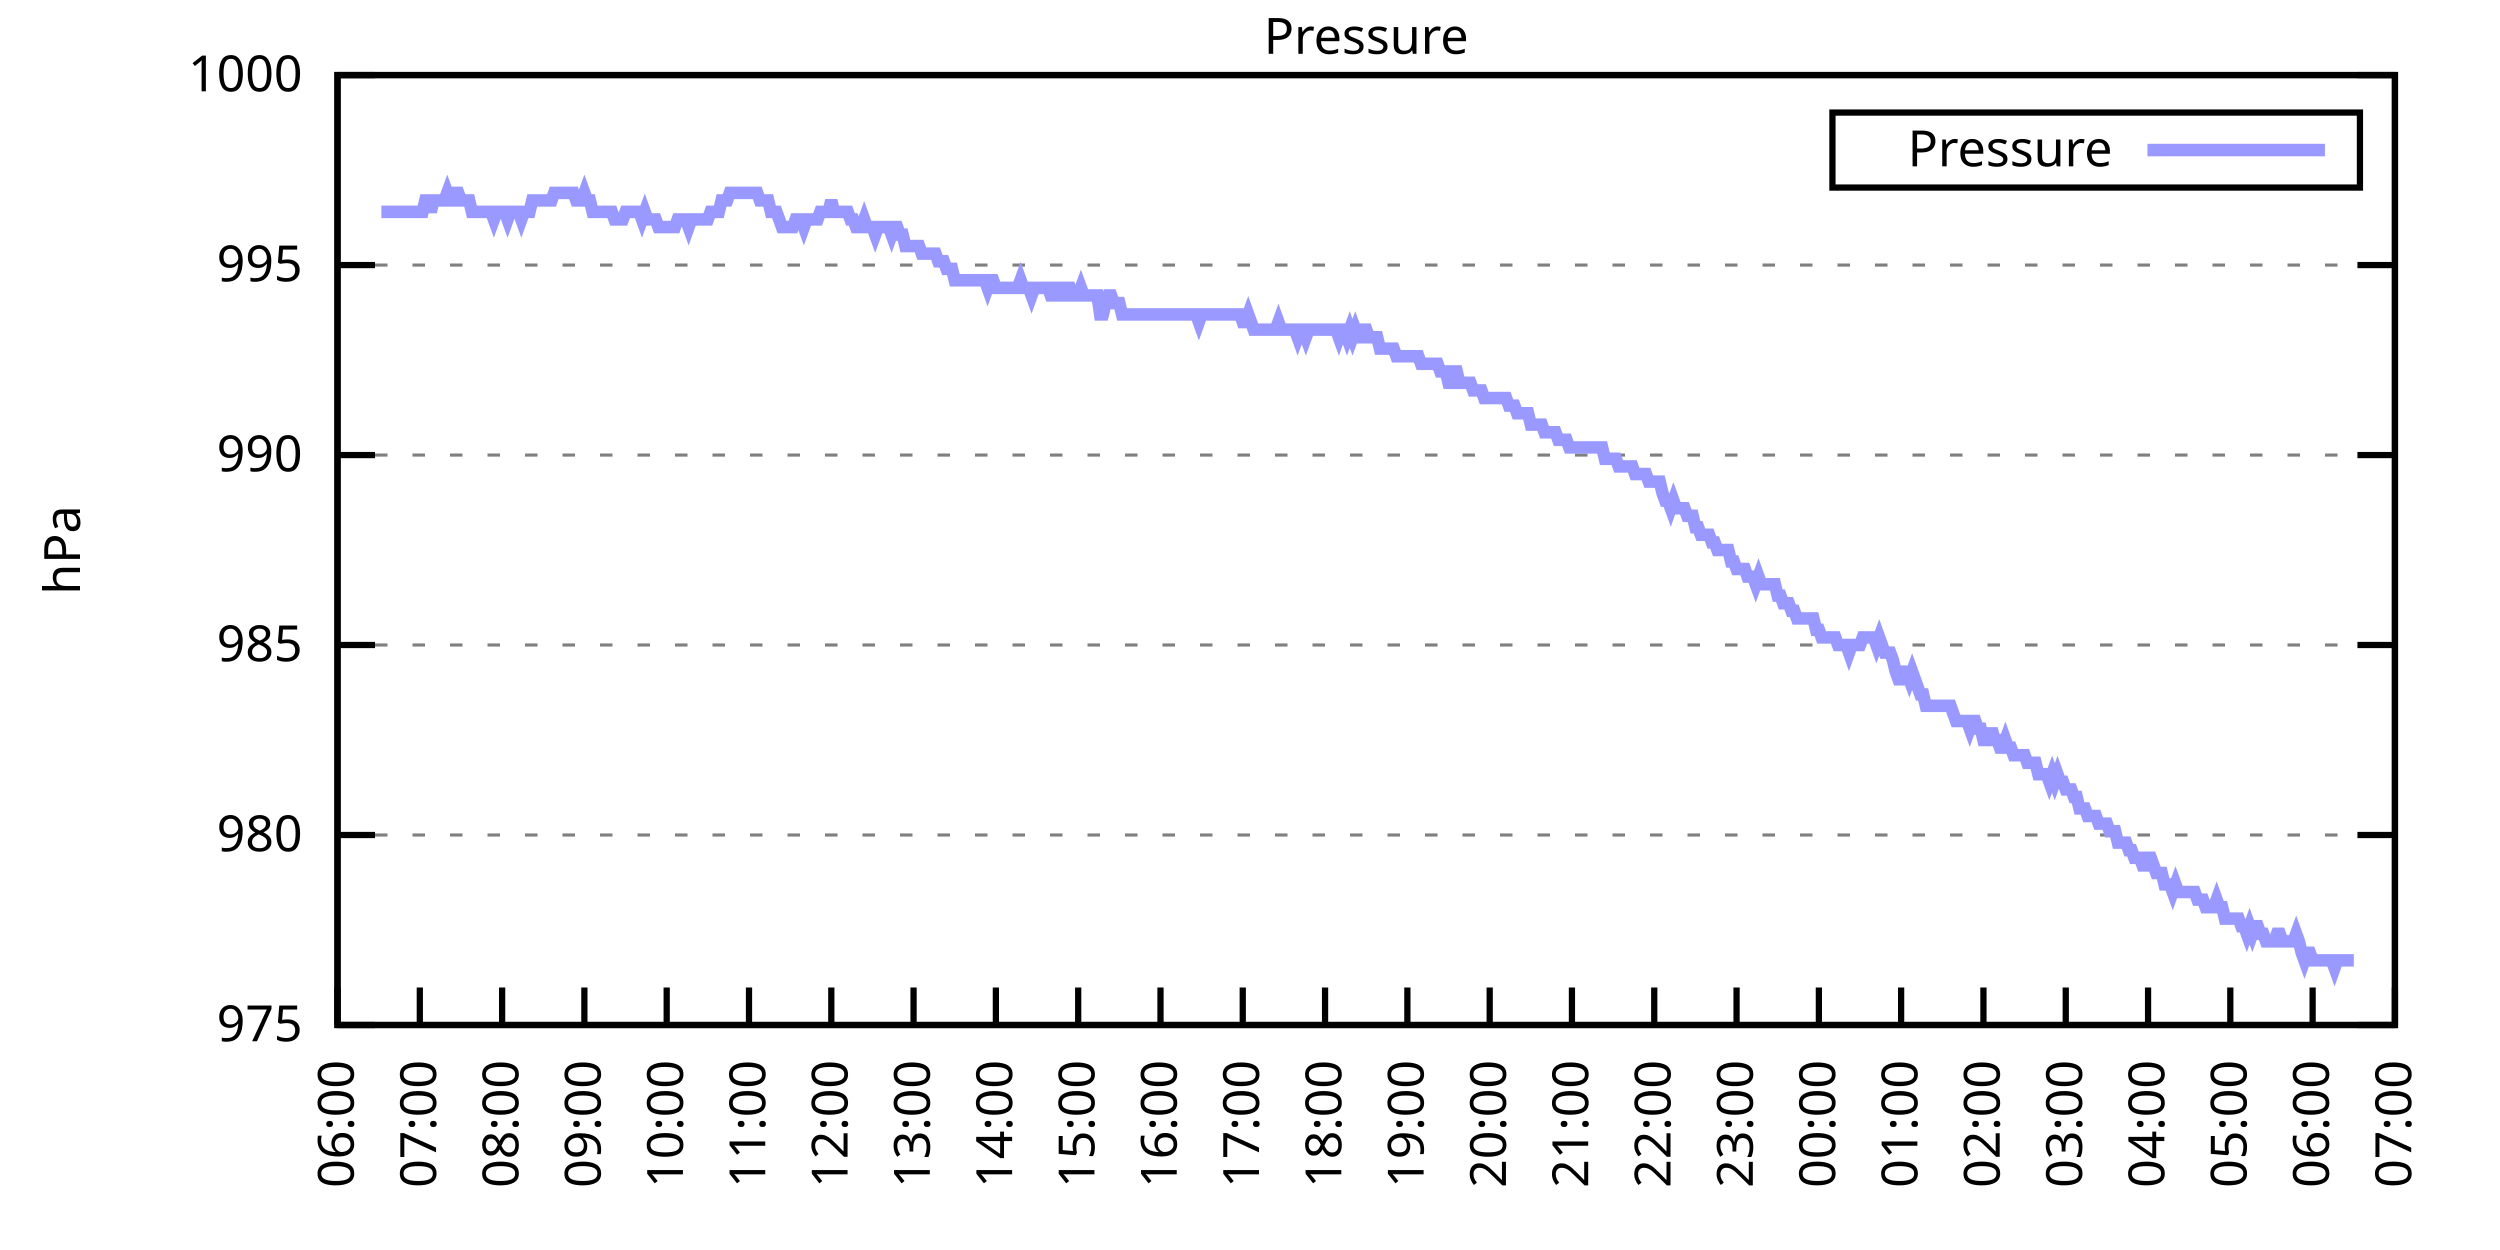
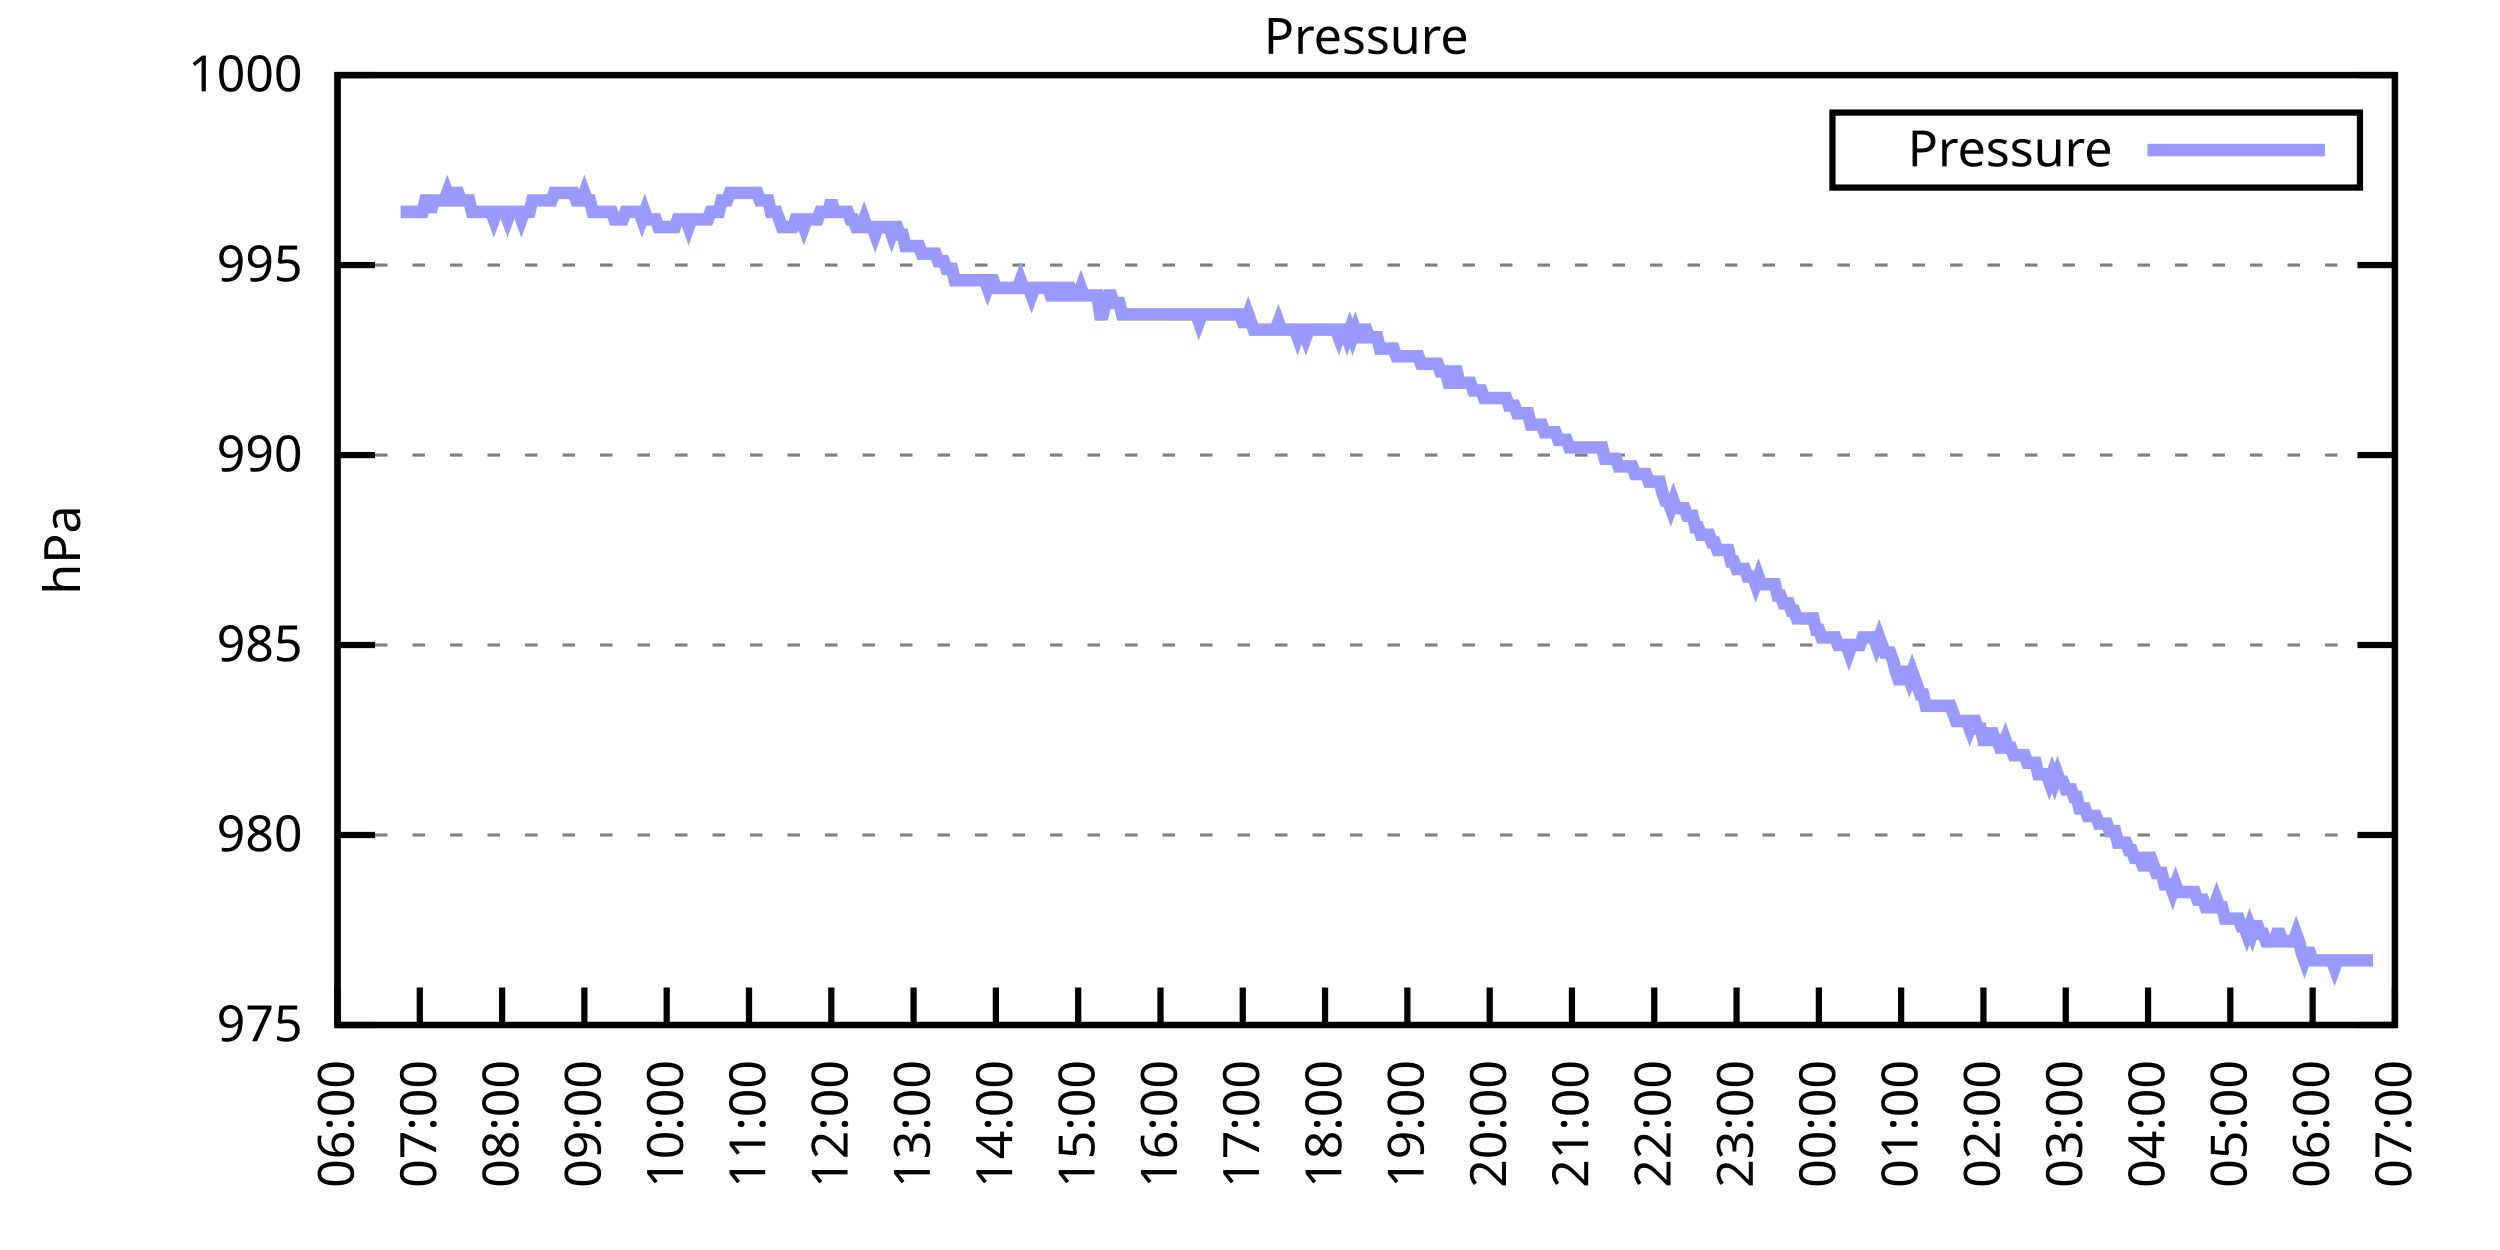
<svg xmlns="http://www.w3.org/2000/svg" xmlns:xlink="http://www.w3.org/1999/xlink" width="400" height="200" viewBox="0 0 400 200">
  <g id="gnuplot_canvas">
    <rect x="0" y="0" width="400" height="200" fill="none" />
    <defs>
      <circle id="gpDot" r="0.5" stroke-width="0.5" stroke="currentColor" />
      <path id="gpPt0" stroke-width="0.333" stroke="currentColor" d="M-1,0 h2 M0,-1 v2" />
      <path id="gpPt1" stroke-width="0.333" stroke="currentColor" d="M-1,-1 L1,1 M1,-1 L-1,1" />
      <path id="gpPt2" stroke-width="0.333" stroke="currentColor" d="M-1,0 L1,0 M0,-1 L0,1 M-1,-1 L1,1 M-1,1 L1,-1" />
      <rect id="gpPt3" stroke-width="0.333" stroke="currentColor" x="-1" y="-1" width="2" height="2" />
      <rect id="gpPt4" stroke-width="0.333" stroke="currentColor" fill="currentColor" x="-1" y="-1" width="2" height="2" />
      <circle id="gpPt5" stroke-width="0.333" stroke="currentColor" cx="0" cy="0" r="1" />
      <use xlink:href="#gpPt5" id="gpPt6" fill="currentColor" stroke="none" />
      <path id="gpPt7" stroke-width="0.333" stroke="currentColor" d="M0,-1.33 L-1.33,0.67 L1.33,0.67 z" />
      <use xlink:href="#gpPt7" id="gpPt8" fill="currentColor" stroke="none" />
      <use xlink:href="#gpPt7" id="gpPt9" stroke="currentColor" transform="rotate(180)" />
      <use xlink:href="#gpPt9" id="gpPt10" fill="currentColor" stroke="none" />
      <use xlink:href="#gpPt3" id="gpPt11" stroke="currentColor" transform="rotate(45)" />
      <use xlink:href="#gpPt11" id="gpPt12" fill="currentColor" stroke="none" />
      <path id="gpPt13" stroke-width="0.333" stroke="currentColor" d="M0,1.330 L1.265,0.411 L0.782,-1.067 L-0.782,-1.076 L-1.265,0.411 z" />
      <use xlink:href="#gpPt13" id="gpPt14" fill="currentColor" stroke="none" />
      <filter id="textbox" filterUnits="objectBoundingBox" x="0" y="0" height="1" width="1">
        <feFlood flood-color="white" flood-opacity="1" result="bgnd" />
        <feComposite in="SourceGraphic" in2="bgnd" operator="atop" />
      </filter>
      <filter id="greybox" filterUnits="objectBoundingBox" x="0" y="0" height="1" width="1">
        <feFlood flood-color="lightgrey" flood-opacity="1" result="grey" />
        <feComposite in="SourceGraphic" in2="grey" operator="atop" />
      </filter>
    </defs>
    <g fill="none" color="white" stroke="currentColor" stroke-width="1.00" stroke-linecap="butt" stroke-linejoin="miter">
</g>
    <g fill="none" color="black" stroke="currentColor" stroke-width="1.00" stroke-linecap="butt" stroke-linejoin="miter">
      <g stroke="none" shape-rendering="crispEdges">
        <polygon fill="rgb(255, 255, 255)" points="54.00,164.00 383.18,164.00 383.18,12.02 54.00,12.02 " />
      </g>
    </g>
    <g fill="none" color="black" stroke="currentColor" stroke-width="1.00" stroke-linecap="butt" stroke-linejoin="miter">
</g>
    <g fill="none" color="black" stroke="black" stroke-width="0.50" stroke-linecap="butt" stroke-linejoin="miter">
</g>
    <g fill="none" color="gray" stroke="currentColor" stroke-width="0.50" stroke-linecap="butt" stroke-linejoin="miter">
      <path stroke="gray" stroke-dasharray="2,4" class="gridline" d="M54.00,164.00 L383.19,164.00  " />
    </g>
    <g fill="none" color="gray" stroke="gray" stroke-width="1.00" stroke-linecap="butt" stroke-linejoin="miter">
</g>
    <g fill="none" color="black" stroke="currentColor" stroke-width="1.00" stroke-linecap="butt" stroke-linejoin="miter">
      <path stroke="black" d="M54.00,164.00 L60.00,164.00 M383.19,164.00 L377.19,164.00  " />
      <g transform="translate(48.40,166.60)" stroke="none" fill="black" font-family="Sans" font-size="8.00" text-anchor="end">
        <text>
          <tspan font-family="Sans"> 975</tspan>
        </text>
      </g>
    </g>
    <g fill="none" color="black" stroke="currentColor" stroke-width="1.00" stroke-linecap="butt" stroke-linejoin="miter">
</g>
    <g fill="none" color="black" stroke="black" stroke-width="0.50" stroke-linecap="butt" stroke-linejoin="miter">
</g>
    <g fill="none" color="gray" stroke="currentColor" stroke-width="0.50" stroke-linecap="butt" stroke-linejoin="miter">
      <path stroke="gray" stroke-dasharray="2,4" class="gridline" d="M54.00,133.60 L383.19,133.60  " />
    </g>
    <g fill="none" color="gray" stroke="gray" stroke-width="1.00" stroke-linecap="butt" stroke-linejoin="miter">
</g>
    <g fill="none" color="black" stroke="currentColor" stroke-width="1.00" stroke-linecap="butt" stroke-linejoin="miter">
      <path stroke="black" d="M54.00,133.60 L60.00,133.60 M383.19,133.60 L377.19,133.60  " />
      <g transform="translate(48.40,136.20)" stroke="none" fill="black" font-family="Sans" font-size="8.00" text-anchor="end">
        <text>
          <tspan font-family="Sans"> 980</tspan>
        </text>
      </g>
    </g>
    <g fill="none" color="black" stroke="currentColor" stroke-width="1.00" stroke-linecap="butt" stroke-linejoin="miter">
</g>
    <g fill="none" color="black" stroke="black" stroke-width="0.50" stroke-linecap="butt" stroke-linejoin="miter">
</g>
    <g fill="none" color="gray" stroke="currentColor" stroke-width="0.50" stroke-linecap="butt" stroke-linejoin="miter">
      <path stroke="gray" stroke-dasharray="2,4" class="gridline" d="M54.00,103.20 L383.19,103.20  " />
    </g>
    <g fill="none" color="gray" stroke="gray" stroke-width="1.00" stroke-linecap="butt" stroke-linejoin="miter">
</g>
    <g fill="none" color="black" stroke="currentColor" stroke-width="1.00" stroke-linecap="butt" stroke-linejoin="miter">
      <path stroke="black" d="M54.00,103.20 L60.00,103.20 M383.19,103.20 L377.19,103.20  " />
      <g transform="translate(48.40,105.80)" stroke="none" fill="black" font-family="Sans" font-size="8.00" text-anchor="end">
        <text>
          <tspan font-family="Sans"> 985</tspan>
        </text>
      </g>
    </g>
    <g fill="none" color="black" stroke="currentColor" stroke-width="1.00" stroke-linecap="butt" stroke-linejoin="miter">
</g>
    <g fill="none" color="black" stroke="black" stroke-width="0.50" stroke-linecap="butt" stroke-linejoin="miter">
</g>
    <g fill="none" color="gray" stroke="currentColor" stroke-width="0.50" stroke-linecap="butt" stroke-linejoin="miter">
      <path stroke="gray" stroke-dasharray="2,4" class="gridline" d="M54.00,72.81 L383.19,72.81  " />
    </g>
    <g fill="none" color="gray" stroke="gray" stroke-width="1.00" stroke-linecap="butt" stroke-linejoin="miter">
</g>
    <g fill="none" color="black" stroke="currentColor" stroke-width="1.00" stroke-linecap="butt" stroke-linejoin="miter">
      <path stroke="black" d="M54.00,72.81 L60.00,72.81 M383.19,72.81 L377.19,72.81  " />
      <g transform="translate(48.40,75.41)" stroke="none" fill="black" font-family="Sans" font-size="8.00" text-anchor="end">
        <text>
          <tspan font-family="Sans"> 990</tspan>
        </text>
      </g>
    </g>
    <g fill="none" color="black" stroke="currentColor" stroke-width="1.00" stroke-linecap="butt" stroke-linejoin="miter">
</g>
    <g fill="none" color="black" stroke="black" stroke-width="0.50" stroke-linecap="butt" stroke-linejoin="miter">
</g>
    <g fill="none" color="gray" stroke="currentColor" stroke-width="0.50" stroke-linecap="butt" stroke-linejoin="miter">
      <path stroke="gray" stroke-dasharray="2,4" class="gridline" d="M54.00,42.41 L383.19,42.41  " />
    </g>
    <g fill="none" color="gray" stroke="gray" stroke-width="1.00" stroke-linecap="butt" stroke-linejoin="miter">
</g>
    <g fill="none" color="black" stroke="currentColor" stroke-width="1.00" stroke-linecap="butt" stroke-linejoin="miter">
      <path stroke="black" d="M54.00,42.41 L60.00,42.41 M383.19,42.41 L377.19,42.41  " />
      <g transform="translate(48.40,45.01)" stroke="none" fill="black" font-family="Sans" font-size="8.00" text-anchor="end">
        <text>
          <tspan font-family="Sans"> 995</tspan>
        </text>
      </g>
    </g>
    <g fill="none" color="black" stroke="currentColor" stroke-width="1.00" stroke-linecap="butt" stroke-linejoin="miter">
</g>
    <g fill="none" color="black" stroke="black" stroke-width="0.50" stroke-linecap="butt" stroke-linejoin="miter">
</g>
    <g fill="none" color="gray" stroke="currentColor" stroke-width="0.50" stroke-linecap="butt" stroke-linejoin="miter">
      <path stroke="gray" stroke-dasharray="2,4" class="gridline" d="M54.00,12.01 L383.19,12.01  " />
    </g>
    <g fill="none" color="gray" stroke="gray" stroke-width="1.00" stroke-linecap="butt" stroke-linejoin="miter">
</g>
    <g fill="none" color="black" stroke="currentColor" stroke-width="1.00" stroke-linecap="butt" stroke-linejoin="miter">
      <path stroke="black" d="M54.00,12.01 L60.00,12.01 M383.19,12.01 L377.19,12.01  " />
      <g transform="translate(48.40,14.61)" stroke="none" fill="black" font-family="Sans" font-size="8.00" text-anchor="end">
        <text>
          <tspan font-family="Sans"> 1000</tspan>
        </text>
      </g>
    </g>
    <g fill="none" color="black" stroke="currentColor" stroke-width="1.00" stroke-linecap="butt" stroke-linejoin="miter">
      <path stroke="black" d="M54.00,164.00 L54.00,158.00  " />
      <g transform="translate(56.60,169.60) rotate(270.00)" stroke="none" fill="black" font-family="Sans" font-size="8.00" text-anchor="end">
        <text>
          <tspan font-family="Sans">06:00</tspan>
        </text>
      </g>
    </g>
    <g fill="none" color="black" stroke="currentColor" stroke-width="1.00" stroke-linecap="butt" stroke-linejoin="miter">
      <path stroke="black" d="M67.17,164.00 L67.17,158.00  " />
      <g transform="translate(69.77,169.60) rotate(270.00)" stroke="none" fill="black" font-family="Sans" font-size="8.00" text-anchor="end">
        <text>
          <tspan font-family="Sans">07:00</tspan>
        </text>
      </g>
    </g>
    <g fill="none" color="black" stroke="currentColor" stroke-width="1.00" stroke-linecap="butt" stroke-linejoin="miter">
      <path stroke="black" d="M80.34,164.00 L80.34,158.00  " />
      <g transform="translate(82.94,169.60) rotate(270.00)" stroke="none" fill="black" font-family="Sans" font-size="8.00" text-anchor="end">
        <text>
          <tspan font-family="Sans">08:00</tspan>
        </text>
      </g>
    </g>
    <g fill="none" color="black" stroke="currentColor" stroke-width="1.00" stroke-linecap="butt" stroke-linejoin="miter">
      <path stroke="black" d="M93.50,164.00 L93.50,158.00  " />
      <g transform="translate(96.10,169.60) rotate(270.00)" stroke="none" fill="black" font-family="Sans" font-size="8.00" text-anchor="end">
        <text>
          <tspan font-family="Sans">09:00</tspan>
        </text>
      </g>
    </g>
    <g fill="none" color="black" stroke="currentColor" stroke-width="1.00" stroke-linecap="butt" stroke-linejoin="miter">
      <path stroke="black" d="M106.67,164.00 L106.67,158.00  " />
      <g transform="translate(109.27,169.60) rotate(270.00)" stroke="none" fill="black" font-family="Sans" font-size="8.00" text-anchor="end">
        <text>
          <tspan font-family="Sans">10:00</tspan>
        </text>
      </g>
    </g>
    <g fill="none" color="black" stroke="currentColor" stroke-width="1.00" stroke-linecap="butt" stroke-linejoin="miter">
      <path stroke="black" d="M119.84,164.00 L119.84,158.00  " />
      <g transform="translate(122.44,169.60) rotate(270.00)" stroke="none" fill="black" font-family="Sans" font-size="8.00" text-anchor="end">
        <text>
          <tspan font-family="Sans">11:00</tspan>
        </text>
      </g>
    </g>
    <g fill="none" color="black" stroke="currentColor" stroke-width="1.00" stroke-linecap="butt" stroke-linejoin="miter">
      <path stroke="black" d="M133.01,164.00 L133.01,158.00  " />
      <g transform="translate(135.61,169.60) rotate(270.00)" stroke="none" fill="black" font-family="Sans" font-size="8.00" text-anchor="end">
        <text>
          <tspan font-family="Sans">12:00</tspan>
        </text>
      </g>
    </g>
    <g fill="none" color="black" stroke="currentColor" stroke-width="1.00" stroke-linecap="butt" stroke-linejoin="miter">
      <path stroke="black" d="M146.17,164.00 L146.17,158.00  " />
      <g transform="translate(148.77,169.60) rotate(270.00)" stroke="none" fill="black" font-family="Sans" font-size="8.00" text-anchor="end">
        <text>
          <tspan font-family="Sans">13:00</tspan>
        </text>
      </g>
    </g>
    <g fill="none" color="black" stroke="currentColor" stroke-width="1.00" stroke-linecap="butt" stroke-linejoin="miter">
      <path stroke="black" d="M159.34,164.00 L159.34,158.00  " />
      <g transform="translate(161.94,169.60) rotate(270.00)" stroke="none" fill="black" font-family="Sans" font-size="8.00" text-anchor="end">
        <text>
          <tspan font-family="Sans">14:00</tspan>
        </text>
      </g>
    </g>
    <g fill="none" color="black" stroke="currentColor" stroke-width="1.00" stroke-linecap="butt" stroke-linejoin="miter">
      <path stroke="black" d="M172.51,164.00 L172.51,158.00  " />
      <g transform="translate(175.11,169.60) rotate(270.00)" stroke="none" fill="black" font-family="Sans" font-size="8.00" text-anchor="end">
        <text>
          <tspan font-family="Sans">15:00</tspan>
        </text>
      </g>
    </g>
    <g fill="none" color="black" stroke="currentColor" stroke-width="1.00" stroke-linecap="butt" stroke-linejoin="miter">
      <path stroke="black" d="M185.68,164.00 L185.68,158.00  " />
      <g transform="translate(188.28,169.60) rotate(270.00)" stroke="none" fill="black" font-family="Sans" font-size="8.00" text-anchor="end">
        <text>
          <tspan font-family="Sans">16:00</tspan>
        </text>
      </g>
    </g>
    <g fill="none" color="black" stroke="currentColor" stroke-width="1.00" stroke-linecap="butt" stroke-linejoin="miter">
      <path stroke="black" d="M198.84,164.00 L198.84,158.00  " />
      <g transform="translate(201.44,169.60) rotate(270.00)" stroke="none" fill="black" font-family="Sans" font-size="8.00" text-anchor="end">
        <text>
          <tspan font-family="Sans">17:00</tspan>
        </text>
      </g>
    </g>
    <g fill="none" color="black" stroke="currentColor" stroke-width="1.00" stroke-linecap="butt" stroke-linejoin="miter">
      <path stroke="black" d="M212.01,164.00 L212.01,158.00  " />
      <g transform="translate(214.61,169.60) rotate(270.00)" stroke="none" fill="black" font-family="Sans" font-size="8.00" text-anchor="end">
        <text>
          <tspan font-family="Sans">18:00</tspan>
        </text>
      </g>
    </g>
    <g fill="none" color="black" stroke="currentColor" stroke-width="1.00" stroke-linecap="butt" stroke-linejoin="miter">
      <path stroke="black" d="M225.18,164.00 L225.18,158.00  " />
      <g transform="translate(227.78,169.60) rotate(270.00)" stroke="none" fill="black" font-family="Sans" font-size="8.00" text-anchor="end">
        <text>
          <tspan font-family="Sans">19:00</tspan>
        </text>
      </g>
    </g>
    <g fill="none" color="black" stroke="currentColor" stroke-width="1.00" stroke-linecap="butt" stroke-linejoin="miter">
      <path stroke="black" d="M238.35,164.00 L238.35,158.00  " />
      <g transform="translate(240.95,169.60) rotate(270.00)" stroke="none" fill="black" font-family="Sans" font-size="8.00" text-anchor="end">
        <text>
          <tspan font-family="Sans">20:00</tspan>
        </text>
      </g>
    </g>
    <g fill="none" color="black" stroke="currentColor" stroke-width="1.00" stroke-linecap="butt" stroke-linejoin="miter">
      <path stroke="black" d="M251.51,164.00 L251.51,158.00  " />
      <g transform="translate(254.11,169.60) rotate(270.00)" stroke="none" fill="black" font-family="Sans" font-size="8.00" text-anchor="end">
        <text>
          <tspan font-family="Sans">21:00</tspan>
        </text>
      </g>
    </g>
    <g fill="none" color="black" stroke="currentColor" stroke-width="1.00" stroke-linecap="butt" stroke-linejoin="miter">
      <path stroke="black" d="M264.68,164.00 L264.68,158.00  " />
      <g transform="translate(267.28,169.60) rotate(270.00)" stroke="none" fill="black" font-family="Sans" font-size="8.00" text-anchor="end">
        <text>
          <tspan font-family="Sans">22:00</tspan>
        </text>
      </g>
    </g>
    <g fill="none" color="black" stroke="currentColor" stroke-width="1.00" stroke-linecap="butt" stroke-linejoin="miter">
      <path stroke="black" d="M277.85,164.00 L277.85,158.00  " />
      <g transform="translate(280.45,169.60) rotate(270.00)" stroke="none" fill="black" font-family="Sans" font-size="8.00" text-anchor="end">
        <text>
          <tspan font-family="Sans">23:00</tspan>
        </text>
      </g>
    </g>
    <g fill="none" color="black" stroke="currentColor" stroke-width="1.00" stroke-linecap="butt" stroke-linejoin="miter">
      <path stroke="black" d="M291.02,164.00 L291.02,158.00  " />
      <g transform="translate(293.62,169.60) rotate(270.00)" stroke="none" fill="black" font-family="Sans" font-size="8.00" text-anchor="end">
        <text>
          <tspan font-family="Sans">00:00</tspan>
        </text>
      </g>
    </g>
    <g fill="none" color="black" stroke="currentColor" stroke-width="1.00" stroke-linecap="butt" stroke-linejoin="miter">
      <path stroke="black" d="M304.18,164.00 L304.18,158.00  " />
      <g transform="translate(306.78,169.60) rotate(270.00)" stroke="none" fill="black" font-family="Sans" font-size="8.00" text-anchor="end">
        <text>
          <tspan font-family="Sans">01:00</tspan>
        </text>
      </g>
    </g>
    <g fill="none" color="black" stroke="currentColor" stroke-width="1.00" stroke-linecap="butt" stroke-linejoin="miter">
      <path stroke="black" d="M317.35,164.00 L317.35,158.00  " />
      <g transform="translate(319.95,169.60) rotate(270.00)" stroke="none" fill="black" font-family="Sans" font-size="8.00" text-anchor="end">
        <text>
          <tspan font-family="Sans">02:00</tspan>
        </text>
      </g>
    </g>
    <g fill="none" color="black" stroke="currentColor" stroke-width="1.00" stroke-linecap="butt" stroke-linejoin="miter">
      <path stroke="black" d="M330.52,164.00 L330.52,158.00  " />
      <g transform="translate(333.12,169.60) rotate(270.00)" stroke="none" fill="black" font-family="Sans" font-size="8.00" text-anchor="end">
        <text>
          <tspan font-family="Sans">03:00</tspan>
        </text>
      </g>
    </g>
    <g fill="none" color="black" stroke="currentColor" stroke-width="1.00" stroke-linecap="butt" stroke-linejoin="miter">
      <path stroke="black" d="M343.69,164.00 L343.69,158.00  " />
      <g transform="translate(346.29,169.60) rotate(270.00)" stroke="none" fill="black" font-family="Sans" font-size="8.00" text-anchor="end">
        <text>
          <tspan font-family="Sans">04:00</tspan>
        </text>
      </g>
    </g>
    <g fill="none" color="black" stroke="currentColor" stroke-width="1.00" stroke-linecap="butt" stroke-linejoin="miter">
      <path stroke="black" d="M356.85,164.00 L356.85,158.00  " />
      <g transform="translate(359.45,169.60) rotate(270.00)" stroke="none" fill="black" font-family="Sans" font-size="8.00" text-anchor="end">
        <text>
          <tspan font-family="Sans">05:00</tspan>
        </text>
      </g>
    </g>
    <g fill="none" color="black" stroke="currentColor" stroke-width="1.00" stroke-linecap="butt" stroke-linejoin="miter">
      <path stroke="black" d="M370.02,164.00 L370.02,158.00  " />
      <g transform="translate(372.62,169.60) rotate(270.00)" stroke="none" fill="black" font-family="Sans" font-size="8.00" text-anchor="end">
        <text>
          <tspan font-family="Sans">06:00</tspan>
        </text>
      </g>
    </g>
    <g fill="none" color="black" stroke="currentColor" stroke-width="1.00" stroke-linecap="butt" stroke-linejoin="miter">
      <path stroke="black" d="M383.19,164.00 L383.19,158.00  " />
      <g transform="translate(385.79,169.60) rotate(270.00)" stroke="none" fill="black" font-family="Sans" font-size="8.00" text-anchor="end">
        <text>
          <tspan font-family="Sans">07:00</tspan>
        </text>
      </g>
    </g>
    <g fill="none" color="black" stroke="currentColor" stroke-width="1.00" stroke-linecap="butt" stroke-linejoin="miter">
</g>
    <g fill="none" color="black" stroke="currentColor" stroke-width="1.00" stroke-linecap="butt" stroke-linejoin="miter">
      <path stroke="black" d="M54.00,12.01 L54.00,164.00 L383.19,164.00 L383.19,12.01 L54.00,12.01 Z  " />
    </g>
    <g fill="none" color="black" stroke="currentColor" stroke-width="1.00" stroke-linecap="butt" stroke-linejoin="miter">
</g>
    <g fill="none" color="black" stroke="currentColor" stroke-width="1.00" stroke-linecap="butt" stroke-linejoin="miter">
      <path stroke="black" d="M293.19,30.01 L293.19,18.01 L377.59,18.01 L377.59,30.01 L293.19,30.01 Z  " />
    </g>
    <g id="Pressure_plot_1">
      <g fill="none" color="white" stroke="black" stroke-width="2.00" stroke-linecap="butt" stroke-linejoin="miter">
</g>
      <g fill="none" color="black" stroke="currentColor" stroke-width="2.00" stroke-linecap="butt" stroke-linejoin="miter">
        <g transform="translate(337.99,26.61)" stroke="none" fill="black" font-family="Sans" font-size="8.00" text-anchor="end">
          <text>
            <tspan font-family="Sans">Pressure</tspan>
          </text>
        </g>
      </g>
      <g fill="none" color="black" stroke="currentColor" stroke-width="2.00" stroke-linecap="butt" stroke-linejoin="miter">
-         <path stroke="rgb(153, 153, 255)" d="M343.59,24.01 L371.99,24.01 M61.02,33.90 L61.46,33.90 L61.90,33.90 L62.34,33.90 L62.78,33.90 L63.22,33.90   L63.66,33.90 L64.10,33.90 L64.53,33.90 L64.97,33.90 L65.41,33.90 L65.85,33.90 L66.29,33.90 L66.73,33.90   L67.17,33.90 L67.61,33.90 L68.05,32.07 L68.48,32.07 L68.92,33.90 L69.36,32.07 L69.80,32.07 L70.24,32.07   L70.68,32.07 L71.12,32.07 L71.56,30.86 L72.00,32.07 L72.43,32.07 L72.87,30.86 L73.31,30.86 L73.75,32.07   L74.19,32.07 L74.63,32.07 L75.07,32.07 L75.51,33.90 L75.95,33.90 L76.38,33.90 L76.82,33.90 L77.26,33.90   L77.70,33.90 L78.14,33.90 L78.58,33.90 L79.02,35.11 L79.46,33.90 L79.90,33.90 L80.34,33.90 L80.77,33.90   L81.21,35.11 L81.65,33.90 L82.09,33.90 L82.53,33.90 L82.97,33.90 L83.41,35.11 L83.85,33.90 L84.29,33.90   L84.72,33.90 L85.16,32.07 L85.60,32.07 L86.04,32.07 L86.48,32.07 L86.92,32.07 L87.36,32.07 L87.80,32.07   L88.24,32.07 L88.67,30.86 L89.11,30.86 L89.55,30.86 L89.99,30.86 L90.43,30.86 L90.87,30.86 L91.31,30.86   L91.75,30.86 L92.19,32.07 L92.62,32.07 L93.06,32.07 L93.50,30.86 L93.94,32.07 L94.38,32.07 L94.82,33.90   L95.26,33.90 L95.70,33.90 L96.14,33.90 L96.58,33.90 L97.01,33.90 L97.45,33.90 L97.89,33.90 L98.33,35.11   L98.77,35.11 L99.21,35.11 L99.65,35.11 L100.09,33.90 L100.53,33.90 L100.96,33.90 L101.40,33.90 L101.84,33.90   L102.28,33.90 L102.72,35.11 L103.16,33.90 L103.60,35.11 L104.04,35.11 L104.48,35.11 L104.91,35.11 L105.35,36.33   L105.79,36.33 L106.23,36.33 L106.67,36.33 L107.11,36.33 L107.55,36.33 L107.99,36.33 L108.43,35.11 L108.87,35.11   L109.30,35.11 L109.74,35.11 L110.18,36.33 L110.62,35.11 L111.06,35.11 L111.50,35.11 L111.94,35.11 L112.38,35.11   L112.82,35.11 L113.25,35.11 L113.69,33.90 L114.13,33.90 L114.57,33.90 L115.01,33.90 L115.45,32.07 L115.89,32.07   L116.33,32.07 L116.77,30.86 L117.20,30.86 L117.64,30.86 L118.08,30.86 L118.52,30.86 L118.96,30.86 L119.40,30.86   L119.84,30.86 L120.28,30.86 L120.72,30.86 L121.15,30.86 L121.59,32.07 L122.03,32.07 L122.47,32.07 L122.91,32.07   L123.35,33.90 L123.79,33.90 L124.23,33.90 L124.67,35.11 L125.11,36.33 L125.54,36.33 L125.98,36.33 L126.42,36.33   L126.86,36.33 L127.30,35.11 L127.74,35.11 L128.18,35.11 L128.62,36.33 L129.06,35.11 L129.49,35.11 L129.93,35.11   L130.37,35.11 L130.81,35.11 L131.25,33.90 L131.69,33.90 L132.13,33.90 L132.57,33.90 L133.01,32.07 L133.44,33.90   L133.88,33.90 L134.32,33.90 L134.76,33.90 L135.20,33.90 L135.64,33.90 L136.08,35.11 L136.52,35.11 L136.96,36.33   L137.39,36.33 L137.83,36.33 L138.27,35.11 L138.71,36.33 L139.15,36.33 L139.59,36.33 L140.03,37.54 L140.47,36.33   L140.91,36.33 L141.35,36.33 L141.78,36.33 L142.22,36.33 L142.66,37.54 L143.10,36.33 L143.54,36.33 L143.98,37.54   L144.42,37.54 L144.86,39.37 L145.30,39.37 L145.73,39.37 L146.17,39.37 L146.61,39.37 L147.05,39.37 L147.49,40.58   L147.93,40.58 L148.37,40.58 L148.81,40.58 L149.25,40.58 L149.68,40.58 L150.12,41.80 L150.56,41.80 L151.00,41.80   L151.44,43.02 L151.88,43.02 L152.32,43.02 L152.76,44.84 L153.20,44.84 L153.63,44.84 L154.07,44.84 L154.51,44.84   L154.95,44.84 L155.39,44.84 L155.83,44.84 L156.27,44.84 L156.71,44.84 L157.15,44.84 L157.59,44.84 L158.02,46.06   L158.46,44.84 L158.90,44.84 L159.34,46.06 L159.78,46.06 L160.22,46.06 L160.66,46.06 L161.10,46.06 L161.54,46.06   L161.97,46.06 L162.41,46.06 L162.85,46.06 L163.29,44.84 L163.73,46.06 L164.17,46.06 L164.61,46.06 L165.05,47.27   L165.49,46.06 L165.92,46.06 L166.36,46.06 L166.80,46.06 L167.24,46.06 L167.68,46.06 L168.12,47.27 L168.56,47.27   L169.00,46.06 L169.44,46.06 L169.87,47.27 L170.31,47.27 L170.75,46.06 L171.19,46.06 L171.63,47.27 L172.07,47.27   L172.51,47.27 L172.95,46.06 L173.39,47.27 L173.83,47.27 L174.26,47.27 L174.70,47.27 L175.14,47.27 L175.58,47.27   L176.02,50.31 L176.46,50.31 L176.90,48.49 L177.34,47.27 L177.78,47.27 L178.21,48.49 L178.65,48.49 L179.09,48.49   L179.53,50.31 L179.97,50.31 L180.41,50.31 L180.85,50.31 L181.29,50.31 L181.73,50.31 L182.16,50.31 L182.60,50.31   L183.04,50.31 L183.48,50.31 L183.92,50.31 L184.36,50.31 L184.80,50.31 L185.24,50.31 L185.68,50.31 L186.11,50.31   L186.55,50.31 L186.99,50.31 L187.43,50.31 L187.87,50.31 L188.31,50.31 L188.75,50.31 L189.19,50.31 L189.63,50.31   L190.07,50.31 L190.50,50.31 L190.94,50.31 L191.38,50.31 L191.82,51.53 L192.26,50.31 L192.70,50.31 L193.14,50.31   L193.58,50.31 L194.02,50.31 L194.45,50.31 L194.89,50.31 L195.33,50.31 L195.77,50.31 L196.21,50.31 L196.65,50.31   L197.09,50.31 L197.53,50.31 L197.97,50.31 L198.40,50.31 L198.84,51.53 L199.28,51.53 L199.72,50.31 L200.16,51.53   L200.60,52.74 L201.04,52.74 L201.48,52.74 L201.92,52.74 L202.35,52.74 L202.79,52.74 L203.23,52.74 L203.67,52.74   L204.11,52.74 L204.55,51.53 L204.99,52.74 L205.43,52.74 L205.87,52.74 L206.31,52.74 L206.74,52.74 L207.18,52.74   L207.62,53.96 L208.06,52.74 L208.50,52.74 L208.94,53.96 L209.38,52.74 L209.82,52.74 L210.26,52.74 L210.69,52.74   L211.13,52.74 L211.57,52.74 L212.01,52.74 L212.45,52.74 L212.89,52.74 L213.33,52.74 L213.77,52.74 L214.21,53.96   L214.64,52.74 L215.08,52.74 L215.52,53.96 L215.96,52.74 L216.40,53.96 L216.84,52.74 L217.28,53.96 L217.72,53.96   L218.16,52.74 L218.60,52.74 L219.03,53.96 L219.47,53.96 L219.91,53.96 L220.35,53.96 L220.79,55.78 L221.23,55.78   L221.67,55.78 L222.11,55.78 L222.55,55.78 L222.98,55.78 L223.42,57.00 L223.86,57.00 L224.30,57.00 L224.74,57.00   L225.18,57.00 L225.62,57.00 L226.06,57.00 L226.50,57.00 L226.93,57.00 L227.37,58.21 L227.81,58.21 L228.25,58.21   L228.69,58.21 L229.13,58.21 L229.57,58.21 L230.01,58.21 L230.45,59.43 L230.88,59.43 L231.32,59.43 L231.76,61.25   L232.20,61.25 L232.64,59.43 L233.08,59.43 L233.52,61.25 L233.96,61.25 L234.40,61.25 L234.84,61.25 L235.27,61.25   L235.71,62.47 L236.15,62.47 L236.59,62.47 L237.03,62.47 L237.47,63.69 L237.91,63.69 L238.35,63.69 L238.79,63.69   L239.22,63.69 L239.66,63.69 L240.10,63.69 L240.54,63.69 L240.98,63.69 L241.42,64.90 L241.86,64.90 L242.30,64.90   L242.74,66.12 L243.17,66.12 L243.61,66.12 L244.05,66.12 L244.49,66.12 L244.93,67.94 L245.37,67.94 L245.81,67.94   L246.25,67.94 L246.69,67.94 L247.12,69.16 L247.56,69.16 L248.00,69.16 L248.44,69.16 L248.88,69.16 L249.32,70.37   L249.76,70.37 L250.20,70.37 L250.64,70.37 L251.08,71.59 L251.51,71.59 L251.95,71.59 L252.39,71.59 L252.83,71.59   L253.27,71.59 L253.71,71.59 L254.15,71.59 L254.59,71.59 L255.03,71.59 L255.46,71.59 L255.90,71.59 L256.34,71.59   L256.78,73.41 L257.22,73.41 L257.66,73.41 L258.10,73.41 L258.54,73.41 L258.98,74.63 L259.41,74.63 L259.85,74.63   L260.29,74.63 L260.73,74.63 L261.17,74.63 L261.61,75.85 L262.05,75.85 L262.49,75.85 L262.93,75.85 L263.36,75.85   L263.80,77.06 L264.24,77.06 L264.68,77.06 L265.12,77.06 L265.56,77.06 L266.00,78.89 L266.44,80.10 L266.88,80.10   L267.32,81.32 L267.75,80.10 L268.19,81.32 L268.63,81.32 L269.07,81.32 L269.51,81.32 L269.95,82.53 L270.39,82.53   L270.83,82.53 L271.27,84.36 L271.70,84.36 L272.14,85.57 L272.58,85.57 L273.02,85.57 L273.46,85.57 L273.90,86.79   L274.34,86.79 L274.78,88.00 L275.22,88.00 L275.65,88.00 L276.09,88.00 L276.53,88.00 L276.97,89.83 L277.41,89.83   L277.85,91.04 L278.29,91.04 L278.73,91.04 L279.17,91.04 L279.60,92.26 L280.04,92.26 L280.48,92.26 L280.92,93.48   L281.36,92.26 L281.80,93.48 L282.24,93.48 L282.68,93.48 L283.12,93.48 L283.56,93.48 L283.99,93.48 L284.43,95.30   L284.87,95.30 L285.31,96.52 L285.75,96.52 L286.19,96.52 L286.63,97.73 L287.07,97.73 L287.51,98.95 L287.94,98.95   L288.38,98.95 L288.82,98.95 L289.26,98.95 L289.70,98.95 L290.14,98.95 L290.58,100.77 L291.02,100.77 L291.46,101.99   L291.89,101.99 L292.33,101.99 L292.77,101.99 L293.21,101.99 L293.65,101.99 L294.09,103.20 L294.53,103.20 L294.97,103.20   L295.41,103.20 L295.84,104.42 L296.28,103.20 L296.72,103.20 L297.16,103.20 L297.60,103.20 L298.04,101.99 L298.48,101.99   L298.92,101.99 L299.36,101.99 L299.80,101.99 L300.23,103.20 L300.67,101.99 L301.11,103.20 L301.55,104.42 L301.99,104.42   L302.43,104.42 L302.87,105.64 L303.31,107.46 L303.75,108.68 L304.18,108.68 L304.62,107.46 L305.06,107.46 L305.50,108.68   L305.94,107.46 L306.38,108.68 L306.82,109.89 L307.26,111.11 L307.70,111.11 L308.13,112.93 L308.57,112.93 L309.01,112.93   L309.45,112.93 L309.89,112.93 L310.33,112.93 L310.77,112.93 L311.21,112.93 L311.65,112.93 L312.08,112.93 L312.52,114.15   L312.96,115.36 L313.40,115.36 L313.84,115.36 L314.28,115.36 L314.72,115.36 L315.16,116.58 L315.60,115.36 L316.04,115.36   L316.47,116.58 L316.91,116.58 L317.35,118.40 L317.79,118.40 L318.23,118.40 L318.67,116.58 L319.11,118.40 L319.55,118.40   L319.99,119.62 L320.42,119.62 L320.86,118.40 L321.30,119.62 L321.74,119.62 L322.18,120.83 L322.62,120.83 L323.06,120.83   L323.50,120.83 L323.94,120.83 L324.37,122.05 L324.81,122.05 L325.25,122.05 L325.69,122.05 L326.13,123.87 L326.57,123.87   L327.01,123.87 L327.45,123.87 L327.89,125.09 L328.33,123.87 L328.76,125.09 L329.20,123.87 L329.64,125.09 L330.08,125.09   L330.52,126.31 L330.96,126.31 L331.40,126.31 L331.84,127.52 L332.28,127.52 L332.71,129.35 L333.15,129.35 L333.59,129.35   L334.03,130.56 L334.47,130.56 L334.91,130.56 L335.35,130.56 L335.79,131.78 L336.23,131.78 L336.66,131.78 L337.10,131.78   L337.54,132.99 L337.98,132.99 L338.42,132.99 L338.86,134.82 L339.30,134.82 L339.74,134.82 L340.18,134.82 L340.61,136.03   L341.05,136.03 L341.49,137.25 L341.93,137.25 L342.37,137.25 L342.81,138.47 L343.25,138.47 L343.69,137.25 L344.13,137.25   L344.57,138.47 L345.00,139.68 L345.44,139.68 L345.88,139.68 L346.32,141.51 L346.76,141.51 L347.20,141.51 L347.64,142.72   L348.08,141.51 L348.52,142.72 L348.95,142.72 L349.39,142.72 L349.83,142.72 L350.27,142.72 L350.71,142.72 L351.15,142.72   L351.59,143.94 L352.03,143.94 L352.47,143.94 L352.90,145.15 L353.34,145.15 L353.78,145.15 L354.22,145.15 L354.66,143.94   L355.10,145.15 L355.54,145.15 L355.98,146.98 L356.42,146.98 L356.85,146.98 L357.29,146.98 L357.73,146.98 L358.17,146.98   L358.61,148.19 L359.05,148.19 L359.49,149.41 L359.93,148.19 L360.37,149.41 L360.81,148.19 L361.24,148.19 L361.68,149.41   L362.12,149.41 L362.56,150.62 L363.00,150.62 L363.44,150.62 L363.88,150.62 L364.32,149.41 L364.76,149.41 L365.19,150.62   L365.63,150.62 L366.07,150.62 L366.51,150.62 L366.95,150.62 L367.39,149.41 L367.83,150.62 L368.27,152.45 L368.71,153.66   L369.14,152.45 L369.58,152.45 L370.02,153.66 L370.46,153.66 L370.90,153.66 L371.34,153.66 L371.78,153.66 L372.22,153.66   L372.66,153.66 L373.09,153.66 L373.53,154.88 L373.97,153.66 L374.41,153.66 L374.85,153.66 L375.29,153.66 L375.73,153.66   L376.17,153.66 L376.61,153.66  " />
+         <path stroke="rgb(153, 153, 255)" d="M343.59,24.01 L371.99,24.01 M64.10,33.90 L64.53,33.90 L64.97,33.90 L65.41,33.90 L65.85,33.90 L66.29,33.90   L66.73,33.90 L67.17,33.90 L67.61,33.90 L68.05,32.07 L68.48,32.07 L68.92,33.90 L69.36,32.07 L69.80,32.07   L70.24,32.07 L70.68,32.07 L71.12,32.07 L71.56,30.86 L72.00,32.07 L72.43,32.07 L72.87,30.86 L73.31,30.86   L73.75,32.07 L74.19,32.07 L74.63,32.07 L75.07,32.07 L75.51,33.90 L75.95,33.90 L76.38,33.90 L76.82,33.90   L77.26,33.90 L77.70,33.90 L78.14,33.90 L78.58,33.90 L79.02,35.11 L79.46,33.90 L79.90,33.90 L80.34,33.90   L80.77,33.90 L81.21,35.11 L81.65,33.90 L82.09,33.90 L82.53,33.90 L82.97,33.90 L83.41,35.11 L83.85,33.90   L84.29,33.90 L84.72,33.90 L85.16,32.07 L85.60,32.07 L86.04,32.07 L86.48,32.07 L86.92,32.07 L87.36,32.07   L87.80,32.07 L88.24,32.07 L88.67,30.86 L89.11,30.86 L89.55,30.86 L89.99,30.86 L90.43,30.86 L90.87,30.86   L91.31,30.86 L91.75,30.86 L92.19,32.07 L92.62,32.07 L93.06,32.07 L93.50,30.86 L93.94,32.07 L94.38,32.07   L94.82,33.90 L95.26,33.90 L95.70,33.90 L96.14,33.90 L96.58,33.90 L97.01,33.90 L97.45,33.90 L97.89,33.90   L98.33,35.11 L98.77,35.11 L99.21,35.11 L99.65,35.11 L100.09,33.90 L100.53,33.90 L100.96,33.90 L101.40,33.90   L101.84,33.90 L102.28,33.90 L102.72,35.11 L103.16,33.90 L103.60,35.11 L104.04,35.11 L104.48,35.11 L104.91,35.11   L105.35,36.33 L105.79,36.33 L106.23,36.33 L106.67,36.33 L107.11,36.33 L107.55,36.33 L107.99,36.33 L108.43,35.11   L108.87,35.11 L109.30,35.11 L109.74,35.11 L110.18,36.33 L110.62,35.11 L111.06,35.11 L111.50,35.11 L111.94,35.11   L112.38,35.11 L112.82,35.11 L113.25,35.11 L113.69,33.90 L114.13,33.90 L114.57,33.90 L115.01,33.90 L115.45,32.07   L115.89,32.07 L116.33,32.07 L116.77,30.86 L117.20,30.86 L117.64,30.86 L118.08,30.86 L118.52,30.86 L118.96,30.86   L119.40,30.86 L119.84,30.86 L120.28,30.86 L120.72,30.86 L121.15,30.86 L121.59,32.07 L122.03,32.07 L122.47,32.07   L122.91,32.07 L123.35,33.90 L123.79,33.90 L124.23,33.90 L124.67,35.11 L125.11,36.33 L125.54,36.33 L125.98,36.33   L126.42,36.33 L126.86,36.33 L127.30,35.11 L127.74,35.11 L128.18,35.11 L128.62,36.33 L129.06,35.11 L129.49,35.11   L129.93,35.11 L130.37,35.11 L130.81,35.11 L131.25,33.90 L131.69,33.90 L132.13,33.90 L132.57,33.90 L133.01,32.07   L133.44,33.90 L133.88,33.90 L134.32,33.90 L134.76,33.90 L135.20,33.90 L135.64,33.90 L136.08,35.11 L136.52,35.11   L136.96,36.33 L137.39,36.33 L137.83,36.33 L138.27,35.11 L138.71,36.33 L139.15,36.33 L139.59,36.33 L140.03,37.54   L140.47,36.33 L140.91,36.33 L141.35,36.33 L141.78,36.33 L142.22,36.33 L142.66,37.54 L143.10,36.33 L143.54,36.33   L143.98,37.54 L144.42,37.54 L144.86,39.37 L145.30,39.37 L145.73,39.37 L146.17,39.37 L146.61,39.37 L147.05,39.37   L147.49,40.58 L147.93,40.58 L148.37,40.58 L148.81,40.58 L149.25,40.58 L149.68,40.58 L150.12,41.80 L150.56,41.80   L151.00,41.80 L151.44,43.02 L151.88,43.02 L152.32,43.02 L152.76,44.84 L153.20,44.84 L153.63,44.84 L154.07,44.84   L154.51,44.84 L154.95,44.84 L155.39,44.84 L155.83,44.84 L156.27,44.84 L156.71,44.84 L157.15,44.84 L157.59,44.84   L158.02,46.06 L158.46,44.84 L158.90,44.84 L159.34,46.06 L159.78,46.06 L160.22,46.06 L160.66,46.06 L161.10,46.06   L161.54,46.06 L161.97,46.06 L162.41,46.06 L162.85,46.06 L163.29,44.84 L163.73,46.06 L164.17,46.06 L164.61,46.06   L165.05,47.27 L165.49,46.06 L165.92,46.06 L166.36,46.06 L166.80,46.06 L167.24,46.06 L167.68,46.06 L168.12,47.27   L168.56,47.27 L169.00,46.06 L169.44,46.06 L169.87,47.27 L170.31,47.27 L170.75,46.06 L171.19,46.06 L171.63,47.27   L172.07,47.27 L172.51,47.27 L172.95,46.06 L173.39,47.27 L173.83,47.27 L174.26,47.27 L174.70,47.27 L175.14,47.27   L175.58,47.27 L176.02,50.31 L176.46,50.31 L176.90,48.49 L177.34,47.27 L177.78,47.27 L178.21,48.49 L178.65,48.49   L179.09,48.49 L179.53,50.31 L179.97,50.31 L180.41,50.31 L180.85,50.31 L181.29,50.31 L181.73,50.31 L182.16,50.31   L182.60,50.31 L183.04,50.31 L183.48,50.31 L183.92,50.31 L184.36,50.31 L184.80,50.31 L185.24,50.31 L185.68,50.31   L186.11,50.31 L186.55,50.31 L186.99,50.31 L187.43,50.31 L187.87,50.31 L188.31,50.31 L188.75,50.31 L189.19,50.31   L189.63,50.31 L190.07,50.31 L190.50,50.31 L190.94,50.31 L191.38,50.31 L191.82,51.53 L192.26,50.31 L192.70,50.31   L193.14,50.31 L193.58,50.31 L194.02,50.31 L194.45,50.31 L194.89,50.31 L195.33,50.31 L195.77,50.31 L196.21,50.31   L196.65,50.31 L197.09,50.31 L197.53,50.31 L197.97,50.31 L198.40,50.31 L198.84,51.53 L199.28,51.53 L199.72,50.31   L200.16,51.53 L200.60,52.74 L201.04,52.74 L201.48,52.74 L201.92,52.74 L202.35,52.74 L202.79,52.74 L203.23,52.74   L203.67,52.74 L204.11,52.74 L204.55,51.53 L204.99,52.74 L205.43,52.74 L205.87,52.74 L206.31,52.74 L206.74,52.74   L207.18,52.74 L207.62,53.96 L208.06,52.74 L208.50,52.74 L208.94,53.96 L209.38,52.74 L209.82,52.74 L210.26,52.74   L210.69,52.74 L211.13,52.74 L211.57,52.74 L212.01,52.74 L212.45,52.74 L212.89,52.74 L213.33,52.74 L213.77,52.74   L214.21,53.96 L214.64,52.74 L215.08,52.74 L215.52,53.96 L215.96,52.74 L216.40,53.96 L216.84,52.74 L217.28,53.96   L217.72,53.96 L218.16,52.74 L218.60,52.74 L219.03,53.96 L219.47,53.96 L219.91,53.96 L220.35,53.96 L220.79,55.78   L221.23,55.78 L221.67,55.78 L222.11,55.78 L222.55,55.78 L222.98,55.78 L223.42,57.00 L223.86,57.00 L224.30,57.00   L224.74,57.00 L225.18,57.00 L225.62,57.00 L226.06,57.00 L226.50,57.00 L226.93,57.00 L227.37,58.21 L227.81,58.21   L228.25,58.21 L228.69,58.21 L229.13,58.21 L229.57,58.21 L230.01,58.21 L230.45,59.43 L230.88,59.43 L231.32,59.43   L231.76,61.25 L232.20,61.25 L232.64,59.43 L233.08,59.43 L233.52,61.25 L233.96,61.25 L234.40,61.25 L234.84,61.25   L235.27,61.25 L235.71,62.47 L236.15,62.47 L236.59,62.47 L237.03,62.47 L237.47,63.69 L237.91,63.69 L238.35,63.69   L238.79,63.69 L239.22,63.69 L239.66,63.69 L240.10,63.69 L240.54,63.69 L240.98,63.69 L241.42,64.90 L241.86,64.90   L242.30,64.90 L242.74,66.12 L243.17,66.12 L243.61,66.12 L244.05,66.12 L244.49,66.12 L244.93,67.94 L245.37,67.94   L245.81,67.94 L246.25,67.94 L246.69,67.94 L247.12,69.16 L247.56,69.16 L248.00,69.16 L248.44,69.16 L248.88,69.16   L249.32,70.37 L249.76,70.37 L250.20,70.37 L250.64,70.37 L251.08,71.59 L251.51,71.59 L251.95,71.59 L252.39,71.59   L252.83,71.59 L253.27,71.59 L253.71,71.59 L254.15,71.59 L254.59,71.59 L255.03,71.59 L255.46,71.59 L255.90,71.59   L256.34,71.59 L256.78,73.41 L257.22,73.41 L257.66,73.41 L258.10,73.41 L258.54,73.41 L258.98,74.63 L259.41,74.63   L259.85,74.63 L260.29,74.63 L260.73,74.63 L261.17,74.63 L261.61,75.85 L262.05,75.85 L262.49,75.85 L262.93,75.85   L263.36,75.85 L263.80,77.06 L264.24,77.06 L264.68,77.06 L265.12,77.06 L265.56,77.06 L266.00,78.89 L266.44,80.10   L266.88,80.10 L267.32,81.32 L267.75,80.10 L268.19,81.32 L268.63,81.32 L269.07,81.32 L269.51,81.32 L269.95,82.53   L270.39,82.53 L270.83,82.53 L271.27,84.36 L271.70,84.36 L272.14,85.57 L272.58,85.57 L273.02,85.57 L273.46,85.57   L273.90,86.79 L274.34,86.79 L274.78,88.00 L275.22,88.00 L275.65,88.00 L276.09,88.00 L276.53,88.00 L276.97,89.83   L277.41,89.83 L277.85,91.04 L278.29,91.04 L278.73,91.04 L279.17,91.04 L279.60,92.26 L280.04,92.26 L280.48,92.26   L280.92,93.48 L281.36,92.26 L281.80,93.48 L282.24,93.48 L282.68,93.48 L283.12,93.48 L283.56,93.48 L283.99,93.48   L284.43,95.30 L284.87,95.30 L285.31,96.52 L285.75,96.52 L286.19,96.52 L286.63,97.73 L287.07,97.73 L287.51,98.95   L287.94,98.95 L288.38,98.95 L288.82,98.95 L289.26,98.95 L289.70,98.95 L290.14,98.95 L290.58,100.77 L291.02,100.77   L291.46,101.99 L291.89,101.99 L292.33,101.99 L292.77,101.99 L293.21,101.99 L293.65,101.99 L294.09,103.20 L294.53,103.20   L294.97,103.20 L295.41,103.20 L295.84,104.42 L296.28,103.20 L296.72,103.20 L297.16,103.20 L297.60,103.20 L298.04,101.99   L298.48,101.99 L298.92,101.99 L299.36,101.99 L299.80,101.99 L300.23,103.20 L300.67,101.99 L301.11,103.20 L301.55,104.42   L301.99,104.42 L302.43,104.42 L302.87,105.64 L303.31,107.46 L303.75,108.68 L304.18,108.68 L304.62,107.46 L305.06,107.46   L305.50,108.68 L305.94,107.46 L306.38,108.68 L306.82,109.89 L307.26,111.11 L307.70,111.11 L308.13,112.93 L308.57,112.93   L309.01,112.93 L309.45,112.93 L309.89,112.93 L310.33,112.93 L310.77,112.93 L311.21,112.93 L311.65,112.93 L312.08,112.93   L312.52,114.15 L312.96,115.36 L313.40,115.36 L313.84,115.36 L314.28,115.36 L314.72,115.36 L315.16,116.58 L315.60,115.36   L316.04,115.36 L316.47,116.58 L316.91,116.58 L317.35,118.40 L317.79,118.40 L318.23,118.40 L318.67,116.58 L319.11,118.40   L319.55,118.40 L319.99,119.62 L320.42,119.62 L320.86,118.40 L321.30,119.62 L321.74,119.62 L322.18,120.83 L322.62,120.83   L323.06,120.83 L323.50,120.83 L323.94,120.83 L324.37,122.05 L324.81,122.05 L325.25,122.05 L325.69,122.05 L326.13,123.87   L326.57,123.87 L327.01,123.87 L327.45,123.87 L327.89,125.09 L328.33,123.87 L328.76,125.09 L329.20,123.87 L329.64,125.09   L330.08,125.09 L330.52,126.31 L330.96,126.31 L331.40,126.31 L331.84,127.52 L332.28,127.52 L332.71,129.35 L333.15,129.35   L333.59,129.35 L334.03,130.56 L334.47,130.56 L334.91,130.56 L335.35,130.56 L335.79,131.78 L336.23,131.78 L336.66,131.78   L337.10,131.78 L337.54,132.99 L337.98,132.99 L338.42,132.99 L338.86,134.82 L339.30,134.82 L339.74,134.82 L340.18,134.82   L340.61,136.03 L341.05,136.03 L341.49,137.25 L341.93,137.25 L342.37,137.25 L342.81,138.47 L343.25,138.47 L343.69,137.25   L344.13,137.25 L344.57,138.47 L345.00,139.68 L345.44,139.68 L345.88,139.68 L346.32,141.51 L346.76,141.51 L347.20,141.51   L347.64,142.72 L348.08,141.51 L348.52,142.72 L348.95,142.72 L349.39,142.72 L349.83,142.72 L350.27,142.72 L350.71,142.72   L351.15,142.72 L351.59,143.94 L352.03,143.94 L352.47,143.94 L352.90,145.15 L353.34,145.15 L353.78,145.15 L354.22,145.15   L354.66,143.94 L355.10,145.15 L355.54,145.15 L355.98,146.98 L356.42,146.98 L356.85,146.98 L357.29,146.98 L357.73,146.98   L358.17,146.98 L358.61,148.19 L359.05,148.19 L359.49,149.41 L359.93,148.19 L360.37,149.41 L360.81,148.19 L361.24,148.19   L361.68,149.41 L362.12,149.41 L362.56,150.62 L363.00,150.62 L363.44,150.62 L363.88,150.62 L364.32,149.41 L364.76,149.41   L365.19,150.62 L365.63,150.62 L366.07,150.62 L366.51,150.62 L366.95,150.62 L367.39,149.41 L367.83,150.62 L368.27,152.45   L368.71,153.66 L369.14,152.45 L369.58,152.45 L370.02,153.66 L370.46,153.66 L370.90,153.66 L371.34,153.66 L371.78,153.66   L372.22,153.66 L372.66,153.66 L373.09,153.66 L373.53,154.88 L373.97,153.66 L374.41,153.66 L374.85,153.66 L375.29,153.66   L375.73,153.66 L376.17,153.66 L376.61,153.66 L377.05,153.66 L377.48,153.66 L377.92,153.66 L378.36,153.66 L378.80,153.66   L379.24,153.66 L379.68,153.66  " />
      </g>
    </g>
    <g fill="none" color="black" stroke="currentColor" stroke-width="2.00" stroke-linecap="butt" stroke-linejoin="miter">
</g>
    <g fill="none" color="black" stroke="black" stroke-width="1.00" stroke-linecap="butt" stroke-linejoin="miter">
</g>
    <g fill="none" color="black" stroke="currentColor" stroke-width="1.00" stroke-linecap="butt" stroke-linejoin="miter">
      <path stroke="black" d="M54.00,12.01 L54.00,164.00 L383.19,164.00 L383.19,12.01 L54.00,12.01 Z  " />
      <g transform="translate(12.80,88.01) rotate(270.00)" stroke="none" fill="black" font-family="Sans" font-size="8.00" text-anchor="middle">
        <text>
          <tspan font-family="Sans">hPa</tspan>
        </text>
      </g>
    </g>
    <g fill="none" color="black" stroke="currentColor" stroke-width="1.00" stroke-linecap="butt" stroke-linejoin="miter">
</g>
    <g fill="none" color="black" stroke="currentColor" stroke-width="1.00" stroke-linecap="butt" stroke-linejoin="miter">
      <g transform="translate(218.59,8.61)" stroke="none" fill="black" font-family="Sans" font-size="8.00" text-anchor="middle">
        <text>
          <tspan font-family="Sans">Pressure</tspan>
        </text>
      </g>
    </g>
    <g fill="none" color="black" stroke="currentColor" stroke-width="1.00" stroke-linecap="butt" stroke-linejoin="miter">
</g>
  </g>
</svg>
